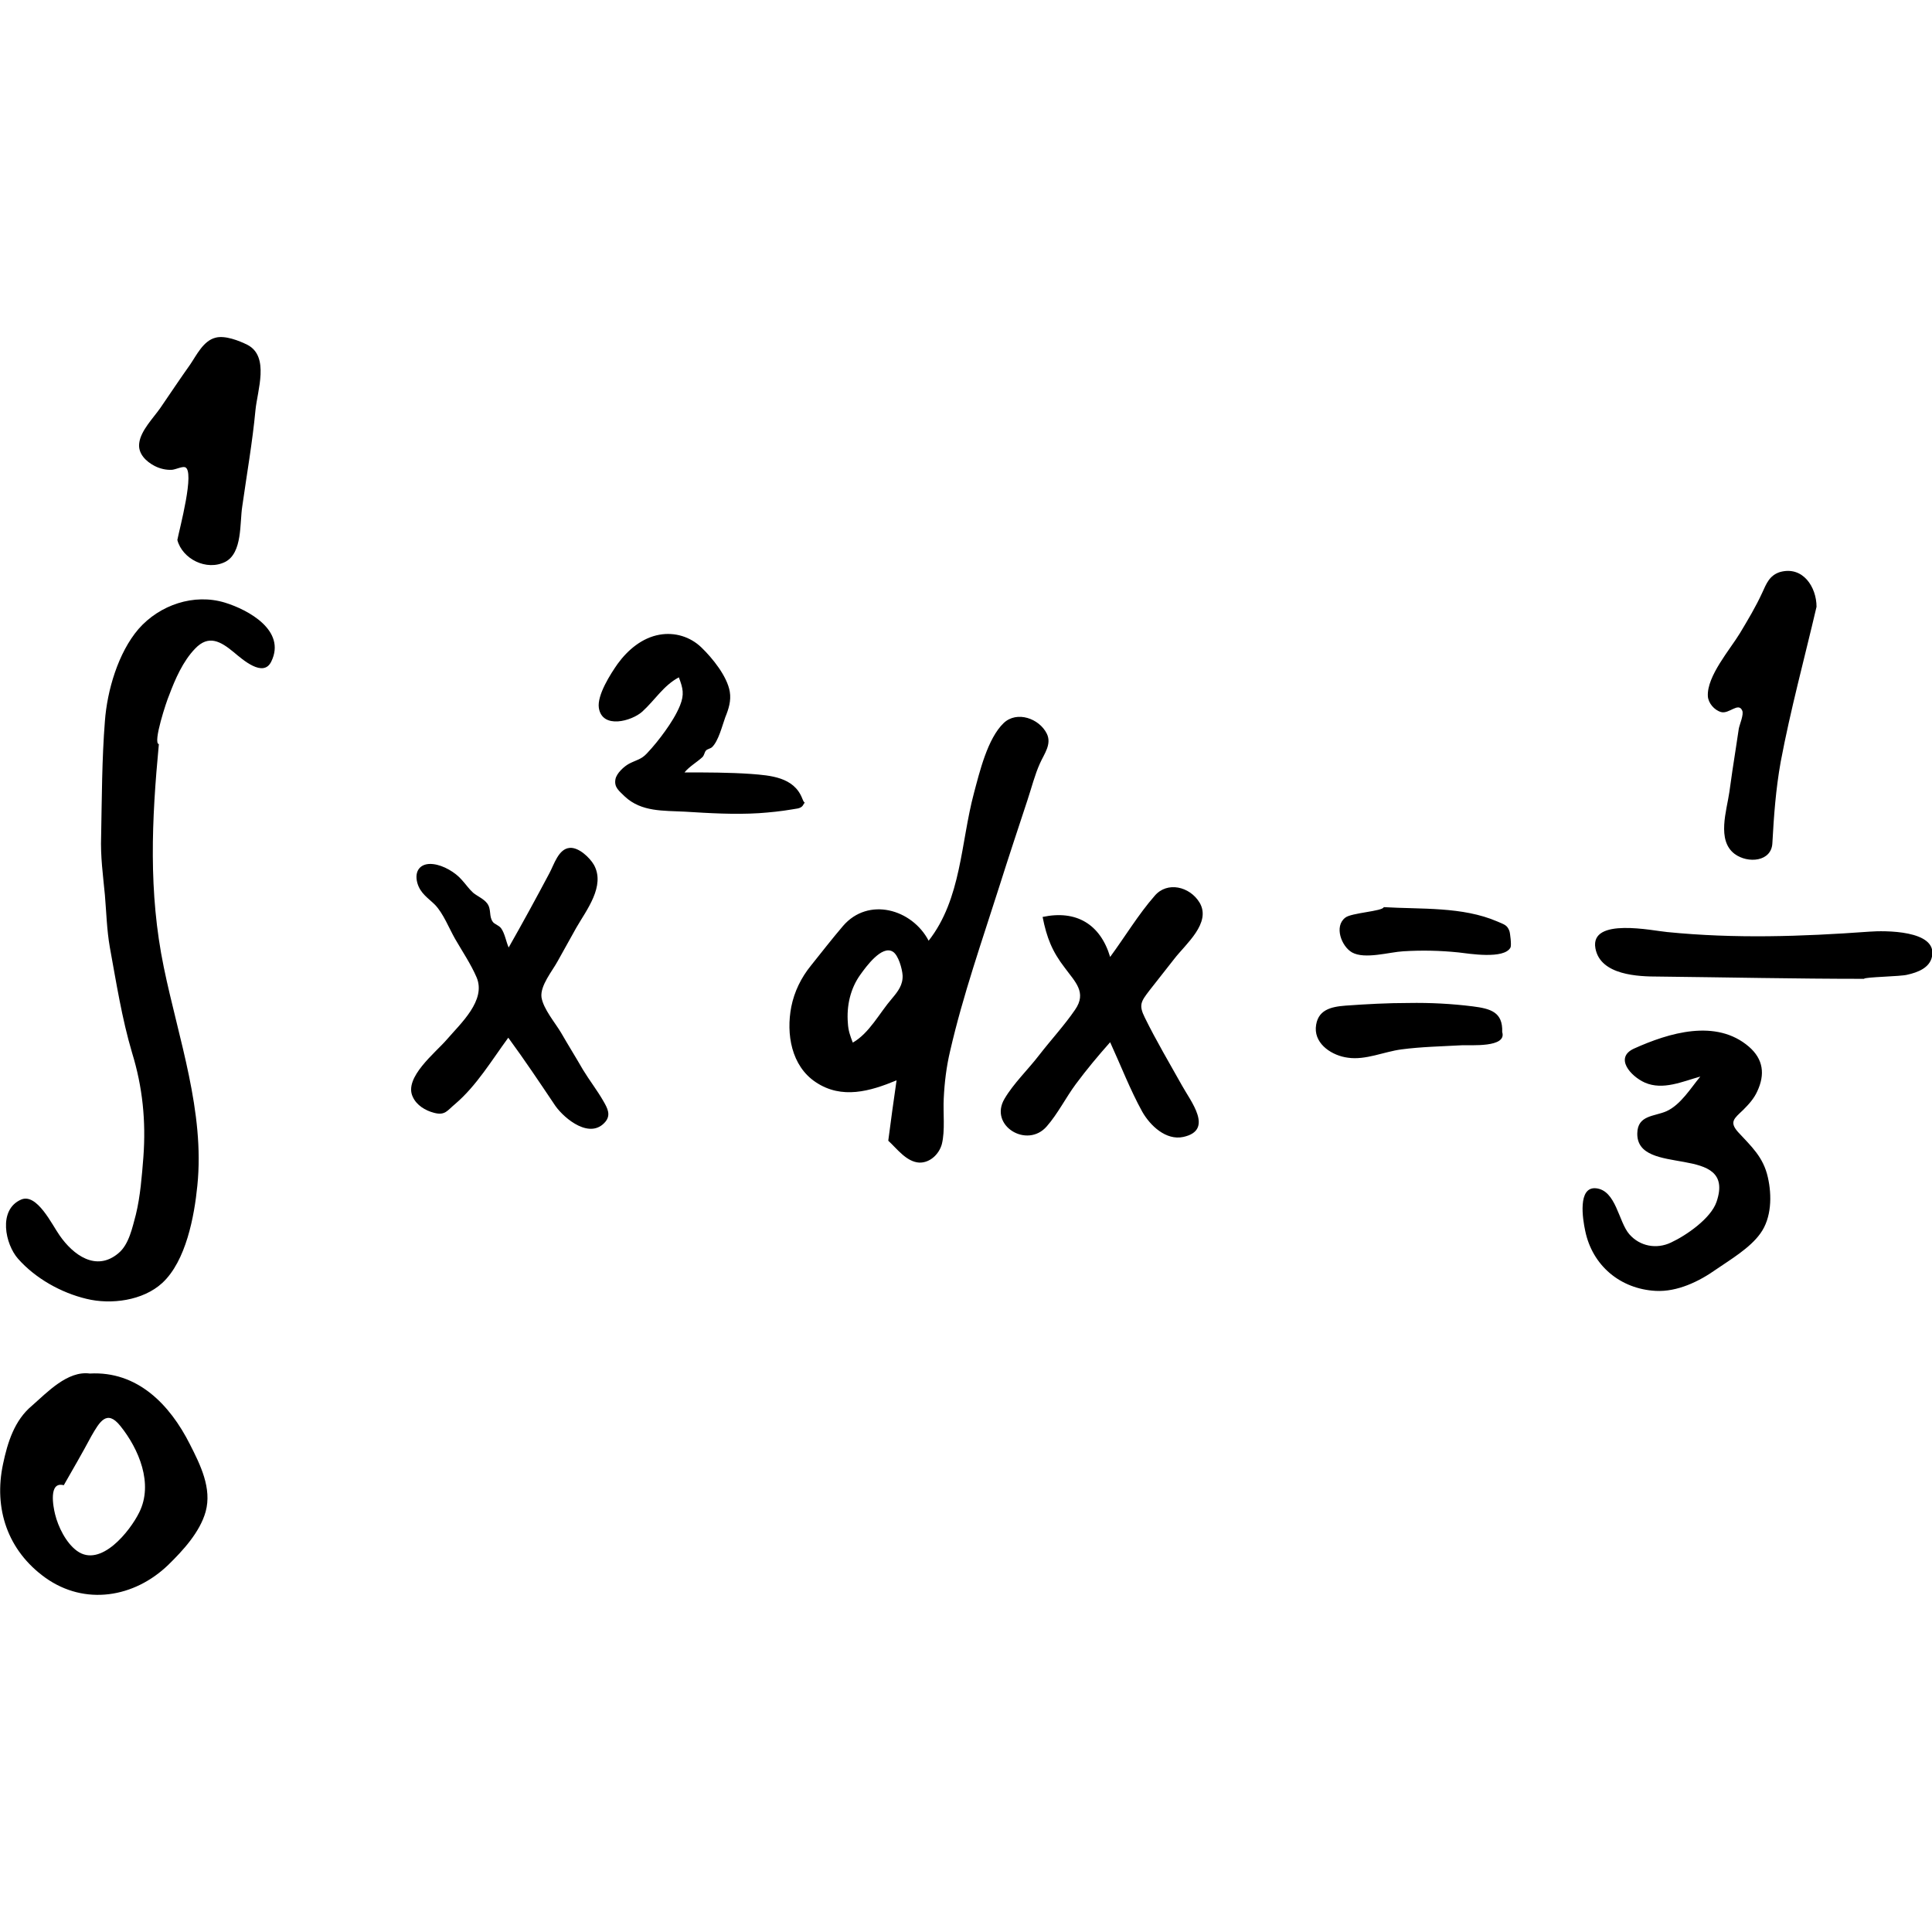
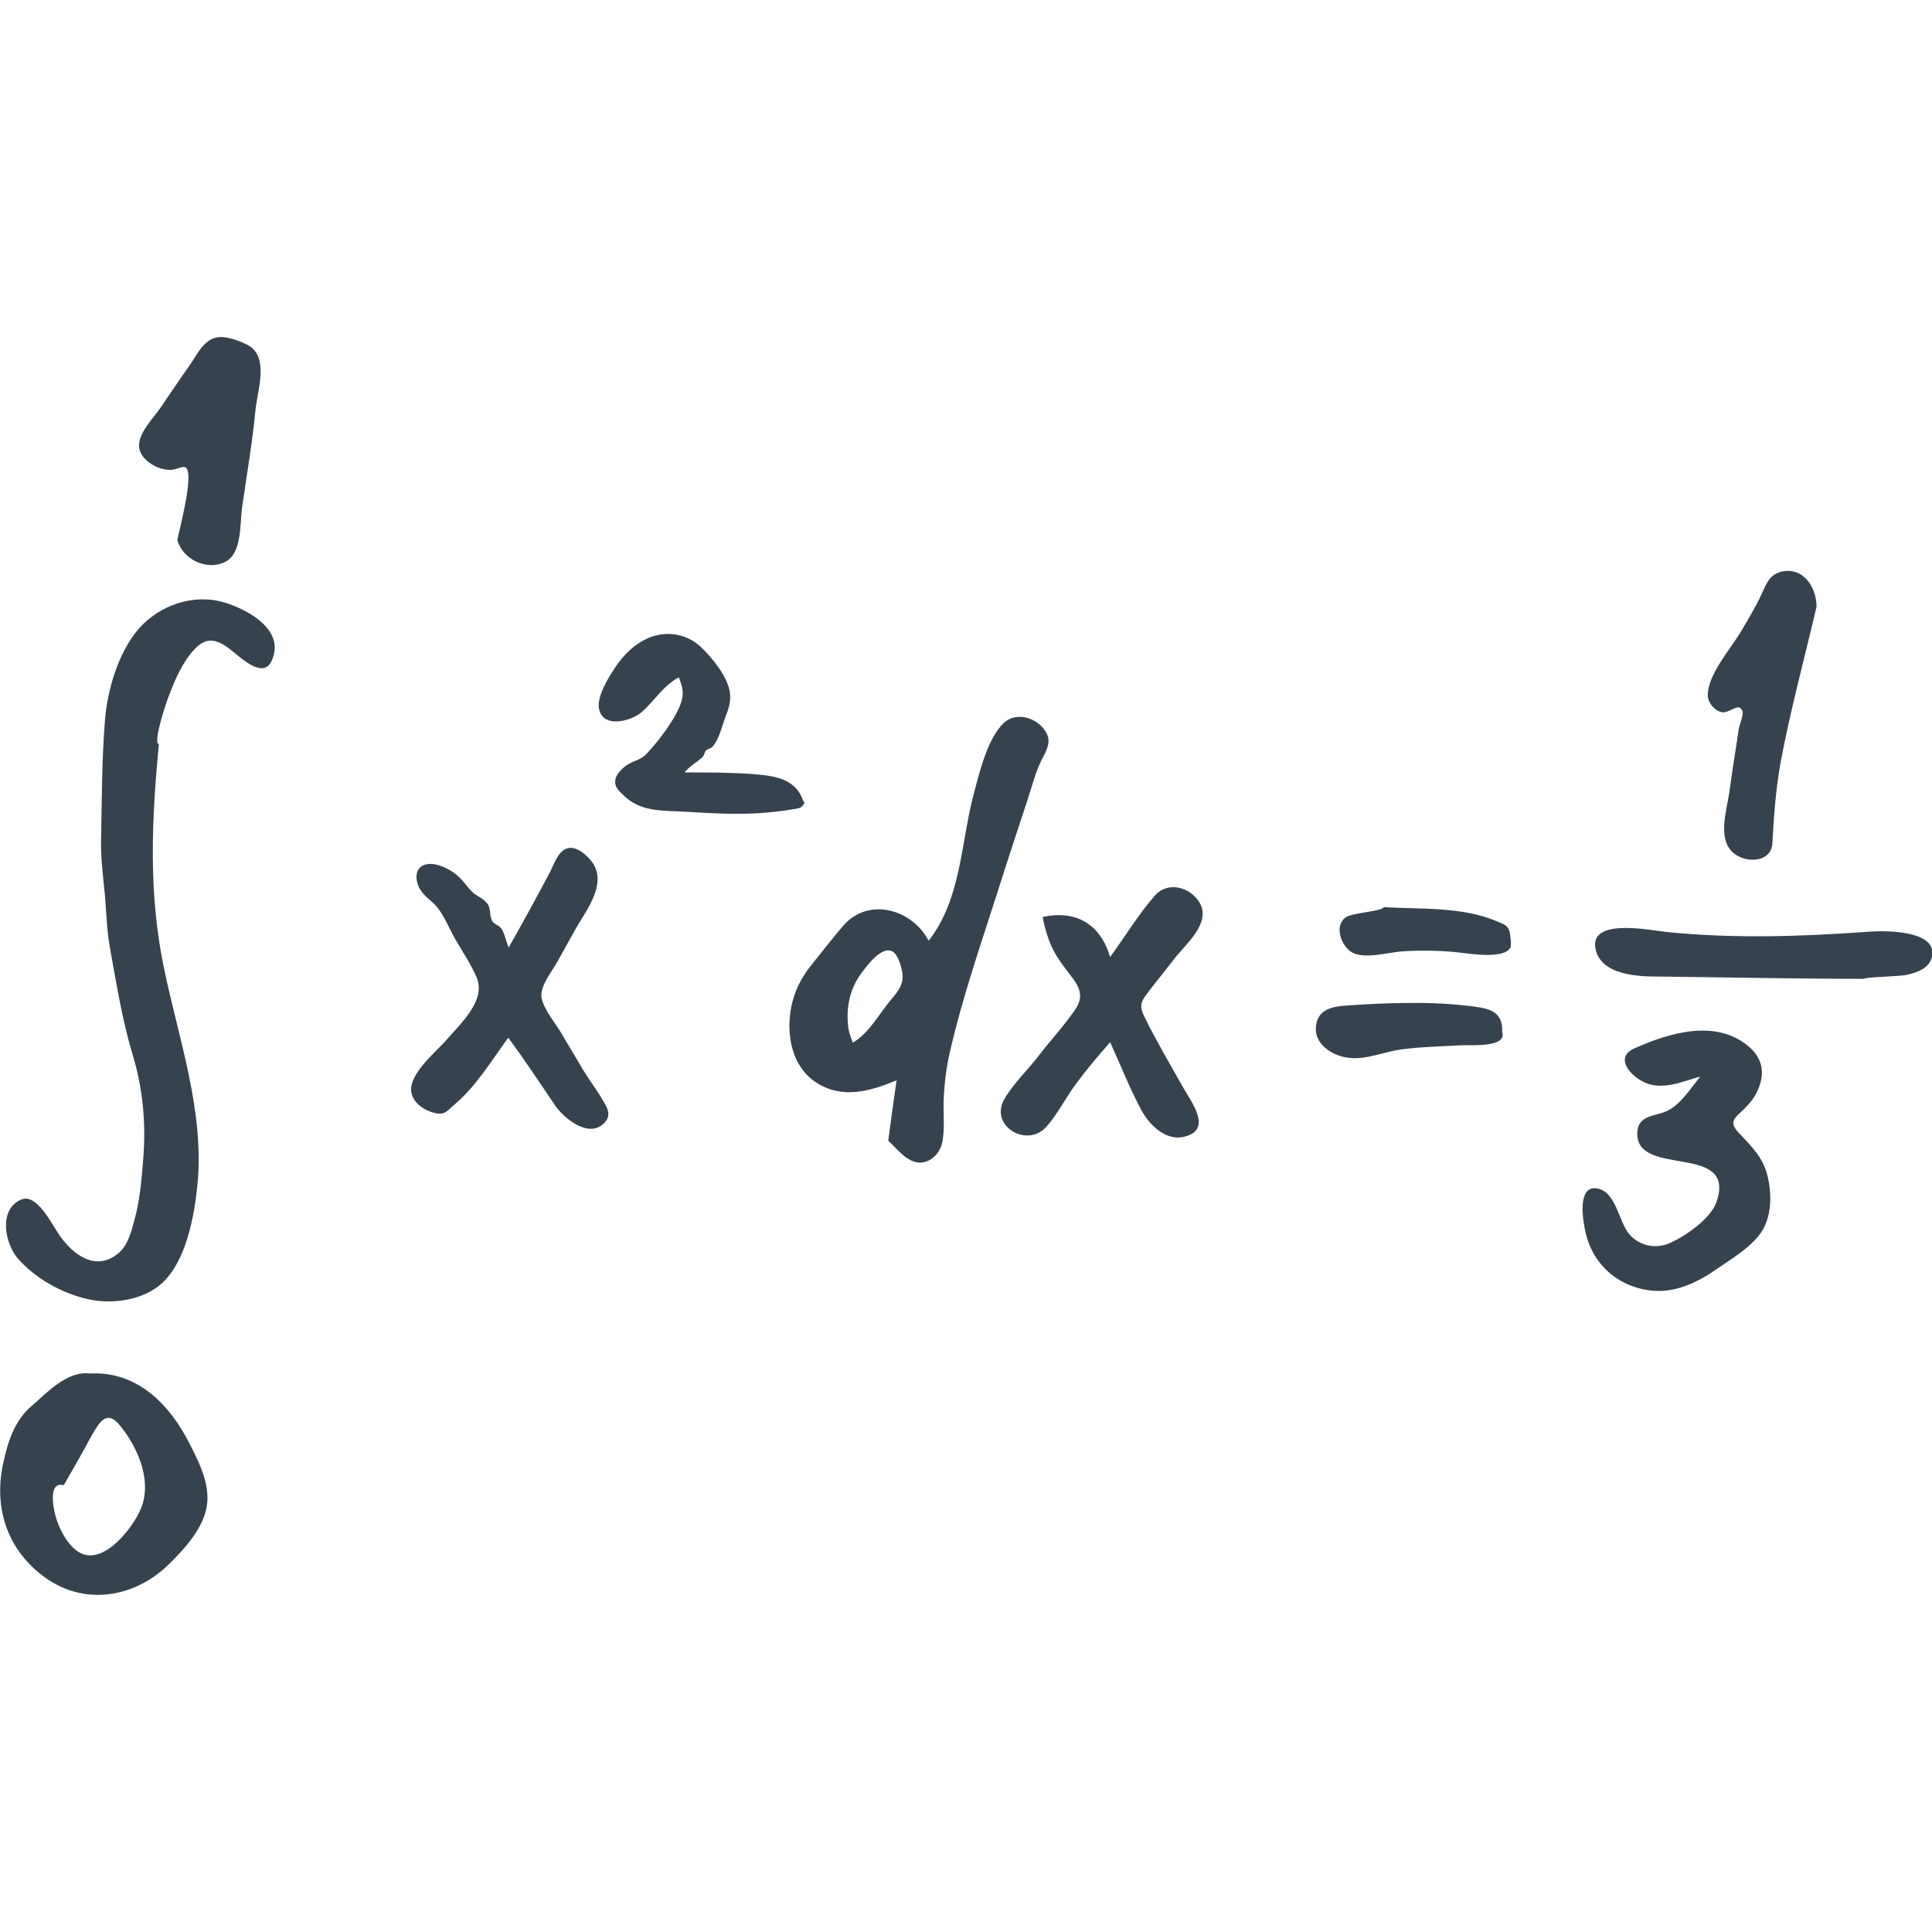
<svg xmlns="http://www.w3.org/2000/svg" version="1.1" x="0" y="0" viewBox="0 0 512 512" xml:space="preserve">
-   <path d="M42.1 197.2c-1.9 20.1-2.8 39.2 1.3 59.1 3.9 19 10.9 38.3 8.9 57.9-.8 8.1-3 20-9.3 25.8-5.1 4.7-13.6 5.8-20.1 4.2-6.7-1.6-13.5-5.4-18.1-10.6-3.4-3.8-5.4-13 .8-15.7 4.2-1.8 8.2 6.7 10.2 9.5 3.6 5.2 9.7 9.7 15.6 4.7 2.8-2.3 3.7-6.9 4.6-10.2 1.2-4.9 1.6-10.3 2-15.3.7-9.5-.2-18.5-3-27.6-2.7-9.1-4.2-18.7-5.9-28-.8-4.6-.9-9.1-1.3-13.8-.5-5.3-1.2-10.2-1-15.6.2-10.1.2-20.4 1-30.5.6-8.1 3.5-18.1 8.9-24.4 5.6-6.4 14.7-9.5 22.9-7 6.2 1.9 16.3 7.4 12.3 15.6-2.1 4.4-7.6-.5-10-2.5-3.4-2.8-6.6-4.7-10.2-.9-3.2 3.3-5.3 8.1-6.9 12.4-.6 1.3-4.4 12.7-2.7 12.9zm193.3 105.1c.7-5.3 1.4-10.6 2.2-16-7 2.9-14.5 5.1-21.4.5-6.5-4.3-7.9-12.8-6.5-20 .8-4 2.6-7.7 5.2-10.9 2.8-3.5 5.6-7.1 8.5-10.5 6.7-7.8 18.3-4.5 22.7 3.9 8.7-11.1 8.5-26 12-39.1 1.5-5.6 3.6-14.5 7.9-18.6 3.5-3.3 9.4-1.2 11.4 2.8 1.4 2.8-.7 5.4-1.8 7.9-1.4 3.1-2.2 6.4-3.3 9.7-2.5 7.6-5 15.1-7.4 22.7-4.6 14.5-9.7 29-13.1 43.8-1 4.2-1.5 8.4-1.7 12.6-.2 3.8.4 8.5-.5 12.1-.7 2.6-3.1 5-6 4.9-3.4-.2-5.9-3.7-8.2-5.8zm-10.7-31.1c.1 1.9.6 3.3 1.3 5.1 4.4-2.5 7.1-7.9 10.4-11.7 1.6-1.9 2.9-3.6 2.8-6.1-.1-1.7-1.1-5.4-2.6-6.3-2.9-1.8-7.1 4-8.6 6.1-2.6 3.6-3.7 8.2-3.3 12.9zM23.8 364c12.6-.7 21.2 8.2 26.5 18.7 2.8 5.5 5.9 11.7 4.2 17.9-1.5 5.4-6 10.3-9.9 14.1-9 8.7-22.1 10.9-32.6 3.4C2 410.9-1.7 399.8.8 388c1.2-5.7 3-11.6 7.7-15.5 4-3.5 9.4-9.3 15.3-8.5zm-6.9 29.6c-4.1-1.1-2.8 5.7-2.3 7.7.8 3.3 2.9 7.6 5.8 9.7 6.3 4.6 14.1-5.3 16.5-10.2 3.8-7.6-.1-16.8-5-22.9-3.6-4.5-5.5-1.1-7.7 2.7-2.4 4.5-4.9 8.8-7.3 13zM134.7 275c-4.4 6-8.4 12.7-14 17.5-2.2 1.8-2.7 3.2-5.7 2.4-2.3-.6-4.6-2-5.6-4.2-2.5-5.1 6.1-11.8 9-15.2 3.7-4.3 10.5-10.4 7.9-16.5-1.5-3.5-3.8-6.9-5.7-10.2-1.6-2.8-3.1-6.7-5.3-9-1.8-1.8-3.9-3-4.7-5.8-.9-3.3.9-5.4 4.2-5 2.7.3 5.9 2.2 7.6 4.2 1.1 1.2 1.8 2.3 3 3.4 1.1.9 2.8 1.6 3.7 2.8 1.2 1.6.4 3.4 1.5 4.9.4.6 1.6.9 2.2 1.7 1 1.4 1.3 3.5 2 5.1 3.7-6.5 7.3-13.1 10.8-19.7 1.2-2.2 2.4-6.5 5.4-6.7 2.4-.2 5.3 2.6 6.4 4.5 3.1 5.6-2 12-4.7 16.7-1.6 2.9-3.3 5.9-4.9 8.8-1.4 2.6-4.7 6.5-4.3 9.6.5 3.1 3.6 6.7 5.2 9.4 1.9 3.3 3.9 6.5 5.8 9.8 1.7 2.8 3.8 5.5 5.4 8.3 1.1 1.9 2 3.6.6 5.4-4 4.9-10.8-.6-13.3-4.1-4.1-6.1-8.1-12.1-12.5-18.1zm315.9 10.3c-4.7 1.3-9.9 3.7-14.7 1.6-3.8-1.7-8.1-6.6-2.9-9 9.3-4.2 21.8-8 30.5-.5 3.8 3.3 4.3 7.3 2.2 11.8-.9 2-2.3 3.5-3.8 5-2.3 2.2-3.7 3.1-1.3 5.8 3.5 3.8 6.7 6.6 7.9 12 1.1 4.8 1 10.8-2 14.9-2.7 3.8-7.9 6.9-11.7 9.5-4.5 3.2-10.3 6-16 5.7-9.4-.5-16.8-6.7-18.7-15.9-.7-3.2-2-11.7 2.8-11.3 5.4.5 6 8.9 8.9 12.2 2.8 3.2 7.2 4 11 2.2 4.1-1.9 10.6-6.4 12.1-10.8 5.4-15.8-21.3-6.3-21-18.2.1-4.8 4.5-4.4 7.7-5.8 3.8-1.7 6.5-6.2 9-9.2zM276.3 243c8.9-1.9 15.3 1.9 17.9 10.6 3.9-5.3 7.5-11.3 11.8-16.2 3.3-3.9 9.3-2.5 11.9 1.8 3.2 5.4-3.7 11-6.7 14.9l-6.6 8.4c-2.2 2.9-2.9 3.8-1.2 7.2 3 6.1 6.5 12 9.8 17.9 2.3 4.2 8.6 11.9.4 13.7-4.6 1-8.8-3-10.9-6.7-3.2-5.8-5.7-12.3-8.5-18.4-3.2 3.6-6.2 7.2-9.1 11.1-2.6 3.5-4.8 7.9-7.7 11.2-5.2 6-15.4-.2-11.2-7.3 2.4-4.1 6.3-7.8 9.2-11.6 3.1-4 6.7-7.9 9.5-12 3.2-4.6 0-7.4-2.7-11.1-3.4-4.4-4.8-8-5.9-13.5zm-94.9-38.3c5.9 0 11.8 0 17.6.4 5.1.4 11.4.8 13.6 6.5.8 2.1 1 .3.2 1.8-.6 1-2.1.9-2.9 1.1-2.9.5-5.9.8-8.8 1-6.5.4-13.1 0-19.6-.4-5.7-.3-11.5.1-15.9-4-1.5-1.5-2.9-2.4-2.5-4.6.3-1.6 2.3-3.4 3.6-4.1 1.9-1 3.2-1.1 4.7-2.7 1.8-1.9 3.4-3.9 4.9-6 1.5-2.1 2.9-4.3 3.9-6.7 1.2-3 .8-4.6-.3-7.5-4.1 2.2-6.3 6-9.7 9.1-2.8 2.5-10.6 4.7-11.5-1-.5-3.4 3.1-9 5-11.7 2.7-3.7 6.5-6.9 11.1-7.7 4-.7 8.1.5 11.1 3.4 2.9 2.8 6.8 7.6 7.5 11.7.4 2.4-.3 4.6-1.2 6.8-.8 2.2-1.8 6.3-3.5 7.9-.4.4-1.3.5-1.6.9-.4.4-.4 1.1-.9 1.7-1.5 1.4-3.5 2.5-4.8 4.1zM47 143.1c.5-2.7 4.8-18.5 2-19.3-.8-.2-2.4.6-3.4.7-1.6.1-3.2-.3-4.6-1-2.3-1.2-4.5-3.3-4.1-6.1.4-3.3 3.8-6.7 5.6-9.3 2.6-3.8 5.2-7.7 7.9-11.5 1.7-2.5 3.5-6.3 6.7-7.1 2.5-.7 6.3.8 8.5 1.9 5.9 3.1 2.6 12.1 2.1 17.3-.8 8.5-2.3 17-3.5 25.5-.7 4.4.1 12.3-4.5 14.7-5 2.5-11.4-.8-12.7-5.8zm434.4 17.7c-3.2 13.7-6.9 27.3-9.5 41.1-1.3 7.3-1.8 14.2-2.2 21.5-.2 5-6.5 5.5-10 2.9-4.8-3.6-2.1-11.5-1.4-16.4.5-3.8 1.1-7.6 1.7-11.5.3-1.8.5-3.5.8-5.3.2-1.1 1.4-3.8.9-4.8-1-2.3-3.5 1-5.6.4-1.8-.5-3.4-2.4-3.5-4.2-.3-5.3 5.9-12.4 8.5-16.7 2.1-3.5 4.2-7 5.9-10.7 1.1-2.4 1.9-4.6 4.7-5.5 6.1-1.7 9.7 4 9.7 9.2zm12.6 98.6c-18.2 0-36.3-.4-54.5-.6-5.2 0-15.4-.3-16.7-7.5-1.5-8.3 15.4-4.6 19-4.3 18 1.8 35.6 1.2 53.6-.1 3.8-.3 18.1-.5 16.6 6.6-.6 3-3.8 4.2-6.5 4.8-1.7.5-11.5.6-11.5 1.1zm-95.9 14.1c1.3 4.2-8.4 3.4-10.6 3.5-5.3.3-10.8.4-16.1 1.1-4.6.6-9.5 2.9-14.2 2.2-4-.5-8.7-3.4-8.5-7.9.3-4.8 4-5.6 7.9-5.9 5.6-.4 11.1-.7 16.7-.7 5.7-.1 11.4.2 17 .9 4.7.6 8 1.5 7.8 6.8zm-31.4-33.1c9.9.6 20.8-.2 30.1 3.8 1.8.8 2.6.9 3.2 2.5.2.5.6 3.8.3 4.4-1.7 3.2-11.1 1.6-13.8 1.3-4.9-.5-9.7-.6-14.6-.3-3.7.2-10.2 2.2-13.6.3-2.8-1.6-4.8-6.9-1.8-9.2 1.5-1.3 10-1.7 10.2-2.8z" />
+   <path d="M42.1 197.2c-1.9 20.1-2.8 39.2 1.3 59.1 3.9 19 10.9 38.3 8.9 57.9-.8 8.1-3 20-9.3 25.8-5.1 4.7-13.6 5.8-20.1 4.2-6.7-1.6-13.5-5.4-18.1-10.6-3.4-3.8-5.4-13 .8-15.7 4.2-1.8 8.2 6.7 10.2 9.5 3.6 5.2 9.7 9.7 15.6 4.7 2.8-2.3 3.7-6.9 4.6-10.2 1.2-4.9 1.6-10.3 2-15.3.7-9.5-.2-18.5-3-27.6-2.7-9.1-4.2-18.7-5.9-28-.8-4.6-.9-9.1-1.3-13.8-.5-5.3-1.2-10.2-1-15.6.2-10.1.2-20.4 1-30.5.6-8.1 3.5-18.1 8.9-24.4 5.6-6.4 14.7-9.5 22.9-7 6.2 1.9 16.3 7.4 12.3 15.6-2.1 4.4-7.6-.5-10-2.5-3.4-2.8-6.6-4.7-10.2-.9-3.2 3.3-5.3 8.1-6.9 12.4-.6 1.3-4.4 12.7-2.7 12.9zm193.3 105.1c.7-5.3 1.4-10.6 2.2-16-7 2.9-14.5 5.1-21.4.5-6.5-4.3-7.9-12.8-6.5-20 .8-4 2.6-7.7 5.2-10.9 2.8-3.5 5.6-7.1 8.5-10.5 6.7-7.8 18.3-4.5 22.7 3.9 8.7-11.1 8.5-26 12-39.1 1.5-5.6 3.6-14.5 7.9-18.6 3.5-3.3 9.4-1.2 11.4 2.8 1.4 2.8-.7 5.4-1.8 7.9-1.4 3.1-2.2 6.4-3.3 9.7-2.5 7.6-5 15.1-7.4 22.7-4.6 14.5-9.7 29-13.1 43.8-1 4.2-1.5 8.4-1.7 12.6-.2 3.8.4 8.5-.5 12.1-.7 2.6-3.1 5-6 4.9-3.4-.2-5.9-3.7-8.2-5.8zm-10.7-31.1c.1 1.9.6 3.3 1.3 5.1 4.4-2.5 7.1-7.9 10.4-11.7 1.6-1.9 2.9-3.6 2.8-6.1-.1-1.7-1.1-5.4-2.6-6.3-2.9-1.8-7.1 4-8.6 6.1-2.6 3.6-3.7 8.2-3.3 12.9zM23.8 364c12.6-.7 21.2 8.2 26.5 18.7 2.8 5.5 5.9 11.7 4.2 17.9-1.5 5.4-6 10.3-9.9 14.1-9 8.7-22.1 10.9-32.6 3.4C2 410.9-1.7 399.8.8 388c1.2-5.7 3-11.6 7.7-15.5 4-3.5 9.4-9.3 15.3-8.5zm-6.9 29.6c-4.1-1.1-2.8 5.7-2.3 7.7.8 3.3 2.9 7.6 5.8 9.7 6.3 4.6 14.1-5.3 16.5-10.2 3.8-7.6-.1-16.8-5-22.9-3.6-4.5-5.5-1.1-7.7 2.7-2.4 4.5-4.9 8.8-7.3 13zM134.7 275c-4.4 6-8.4 12.7-14 17.5-2.2 1.8-2.7 3.2-5.7 2.4-2.3-.6-4.6-2-5.6-4.2-2.5-5.1 6.1-11.8 9-15.2 3.7-4.3 10.5-10.4 7.9-16.5-1.5-3.5-3.8-6.9-5.7-10.2-1.6-2.8-3.1-6.7-5.3-9-1.8-1.8-3.9-3-4.7-5.8-.9-3.3.9-5.4 4.2-5 2.7.3 5.9 2.2 7.6 4.2 1.1 1.2 1.8 2.3 3 3.4 1.1.9 2.8 1.6 3.7 2.8 1.2 1.6.4 3.4 1.5 4.9.4.6 1.6.9 2.2 1.7 1 1.4 1.3 3.5 2 5.1 3.7-6.5 7.3-13.1 10.8-19.7 1.2-2.2 2.4-6.5 5.4-6.7 2.4-.2 5.3 2.6 6.4 4.5 3.1 5.6-2 12-4.7 16.7-1.6 2.9-3.3 5.9-4.9 8.8-1.4 2.6-4.7 6.5-4.3 9.6.5 3.1 3.6 6.7 5.2 9.4 1.9 3.3 3.9 6.5 5.8 9.8 1.7 2.8 3.8 5.5 5.4 8.3 1.1 1.9 2 3.6.6 5.4-4 4.9-10.8-.6-13.3-4.1-4.1-6.1-8.1-12.1-12.5-18.1zm315.9 10.3c-4.7 1.3-9.9 3.7-14.7 1.6-3.8-1.7-8.1-6.6-2.9-9 9.3-4.2 21.8-8 30.5-.5 3.8 3.3 4.3 7.3 2.2 11.8-.9 2-2.3 3.5-3.8 5-2.3 2.2-3.7 3.1-1.3 5.8 3.5 3.8 6.7 6.6 7.9 12 1.1 4.8 1 10.8-2 14.9-2.7 3.8-7.9 6.9-11.7 9.5-4.5 3.2-10.3 6-16 5.7-9.4-.5-16.8-6.7-18.7-15.9-.7-3.2-2-11.7 2.8-11.3 5.4.5 6 8.9 8.9 12.2 2.8 3.2 7.2 4 11 2.2 4.1-1.9 10.6-6.4 12.1-10.8 5.4-15.8-21.3-6.3-21-18.2.1-4.8 4.5-4.4 7.7-5.8 3.8-1.7 6.5-6.2 9-9.2zM276.3 243c8.9-1.9 15.3 1.9 17.9 10.6 3.9-5.3 7.5-11.3 11.8-16.2 3.3-3.9 9.3-2.5 11.9 1.8 3.2 5.4-3.7 11-6.7 14.9l-6.6 8.4c-2.2 2.9-2.9 3.8-1.2 7.2 3 6.1 6.5 12 9.8 17.9 2.3 4.2 8.6 11.9.4 13.7-4.6 1-8.8-3-10.9-6.7-3.2-5.8-5.7-12.3-8.5-18.4-3.2 3.6-6.2 7.2-9.1 11.1-2.6 3.5-4.8 7.9-7.7 11.2-5.2 6-15.4-.2-11.2-7.3 2.4-4.1 6.3-7.8 9.2-11.6 3.1-4 6.7-7.9 9.5-12 3.2-4.6 0-7.4-2.7-11.1-3.4-4.4-4.8-8-5.9-13.5zm-94.9-38.3c5.9 0 11.8 0 17.6.4 5.1.4 11.4.8 13.6 6.5.8 2.1 1 .3.2 1.8-.6 1-2.1.9-2.9 1.1-2.9.5-5.9.8-8.8 1-6.5.4-13.1 0-19.6-.4-5.7-.3-11.5.1-15.9-4-1.5-1.5-2.9-2.4-2.5-4.6.3-1.6 2.3-3.4 3.6-4.1 1.9-1 3.2-1.1 4.7-2.7 1.8-1.9 3.4-3.9 4.9-6s2.9-4.3 3.9-6.7c1.2-3 .8-4.6-.3-7.5-4.1 2.2-6.3 6-9.7 9.1-2.8 2.5-10.6 4.7-11.5-1-.5-3.4 3.1-9 5-11.7 2.7-3.7 6.5-6.9 11.1-7.7 4-.7 8.1.5 11.1 3.4 2.9 2.8 6.8 7.6 7.5 11.7.4 2.4-.3 4.6-1.2 6.8-.8 2.2-1.8 6.3-3.5 7.9-.4.4-1.3.5-1.6.9-.4.4-.4 1.1-.9 1.7-1.5 1.4-3.5 2.5-4.8 4.1zM47 143.1c.5-2.7 4.8-18.5 2-19.3-.8-.2-2.4.6-3.4.7-1.6.1-3.2-.3-4.6-1-2.3-1.2-4.5-3.3-4.1-6.1.4-3.3 3.8-6.7 5.6-9.3 2.6-3.8 5.2-7.7 7.9-11.5 1.7-2.5 3.5-6.3 6.7-7.1 2.5-.7 6.3.8 8.5 1.9 5.9 3.1 2.6 12.1 2.1 17.3-.8 8.5-2.3 17-3.5 25.5-.7 4.4.1 12.3-4.5 14.7-5 2.5-11.4-.8-12.7-5.8zm434.4 17.7c-3.2 13.7-6.9 27.3-9.5 41.1-1.3 7.3-1.8 14.2-2.2 21.5-.2 5-6.5 5.5-10 2.9-4.8-3.6-2.1-11.5-1.4-16.4.5-3.8 1.1-7.6 1.7-11.5.3-1.8.5-3.5.8-5.3.2-1.1 1.4-3.8.9-4.8-1-2.3-3.5 1-5.6.4-1.8-.5-3.4-2.4-3.5-4.2-.3-5.3 5.9-12.4 8.5-16.7 2.1-3.5 4.2-7 5.9-10.7 1.1-2.4 1.9-4.6 4.7-5.5 6.1-1.7 9.7 4 9.7 9.2zm12.6 98.6c-18.2 0-36.3-.4-54.5-.6-5.2 0-15.4-.3-16.7-7.5-1.5-8.3 15.4-4.6 19-4.3 18 1.8 35.6 1.2 53.6-.1 3.8-.3 18.1-.5 16.6 6.6-.6 3-3.8 4.2-6.5 4.8-1.7.5-11.5.6-11.5 1.1zm-95.9 14.1c1.3 4.2-8.4 3.4-10.6 3.5-5.3.3-10.8.4-16.1 1.1-4.6.6-9.5 2.9-14.2 2.2-4-.5-8.7-3.4-8.5-7.9.3-4.8 4-5.6 7.9-5.9 5.6-.4 11.1-.7 16.7-.7 5.7-.1 11.4.2 17 .9 4.7.6 8 1.5 7.8 6.8zm-31.4-33.1c9.9.6 20.8-.2 30.1 3.8 1.8.8 2.6.9 3.2 2.5.2.5.6 3.8.3 4.4-1.7 3.2-11.1 1.6-13.8 1.3-4.9-.5-9.7-.6-14.6-.3-3.7.2-10.2 2.2-13.6.3-2.8-1.6-4.8-6.9-1.8-9.2 1.5-1.3 10-1.7 10.2-2.8z" fill="#36434f" />
</svg>
